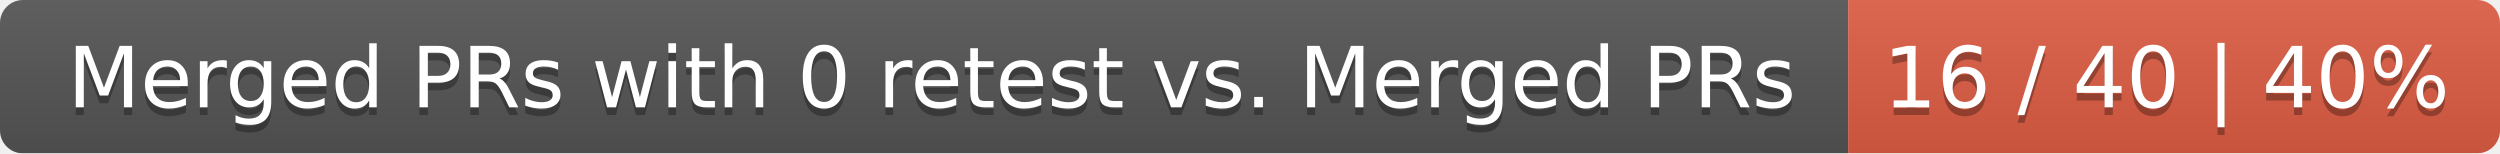
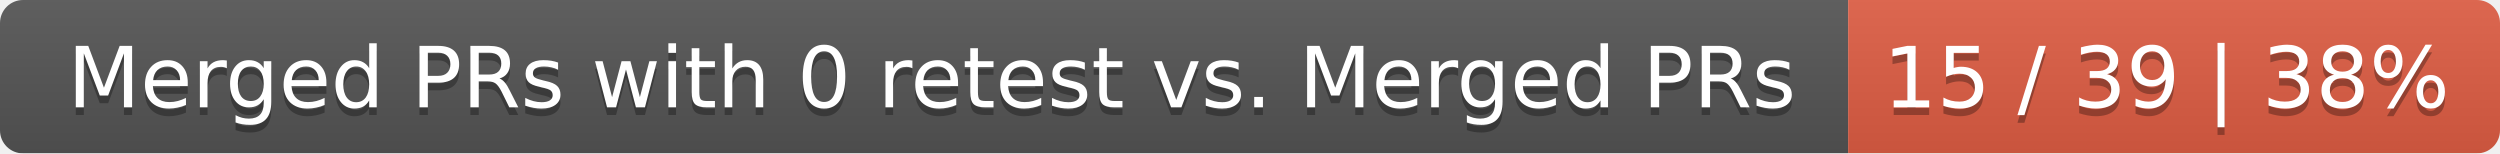
<svg xmlns="http://www.w3.org/2000/svg" width="326" height="20">
  <linearGradient id="smooth" x2="0" y2="100%">
    <stop offset="0" stop-color="#bbb" stop-opacity=".1" />
    <stop offset="1" stop-opacity=".1" />
  </linearGradient>
  <mask id="round">
    <rect width="326" height="20" rx="3" fill="#fff" />
  </mask>
  <g mask="url(#round)">
    <rect width="241" height="20" fill="#555" />
    <rect x="241" width="85" height="20" fill="#e05d44" />
    <rect width="326" height="20" fill="url(#smooth)" />
  </g>
  <g fill="#fff" text-anchor="middle" font-family="DejaVu Sans,Verdana,Geneva,sans-serif" font-size="11">
    <text x="121.5" y="15" fill="#010101" fill-opacity=".3">Merged PRs with 0 retest vs. Merged PRs</text>
    <text x="121.5" y="14">Merged PRs with 0 retest vs. Merged PRs</text>
-     <text x="282.5" y="15" fill="#010101" fill-opacity=".3">16 / 40 | 40%</text>
-     <text x="282.5" y="14">16 / 40 | 40%</text>
+     <text x="282.5" y="15" fill="#010101" fill-opacity=".3">15 / 39 | 38%</text>
+     <text x="282.5" y="14">15 / 39 | 38%</text>
  </g>
</svg>
